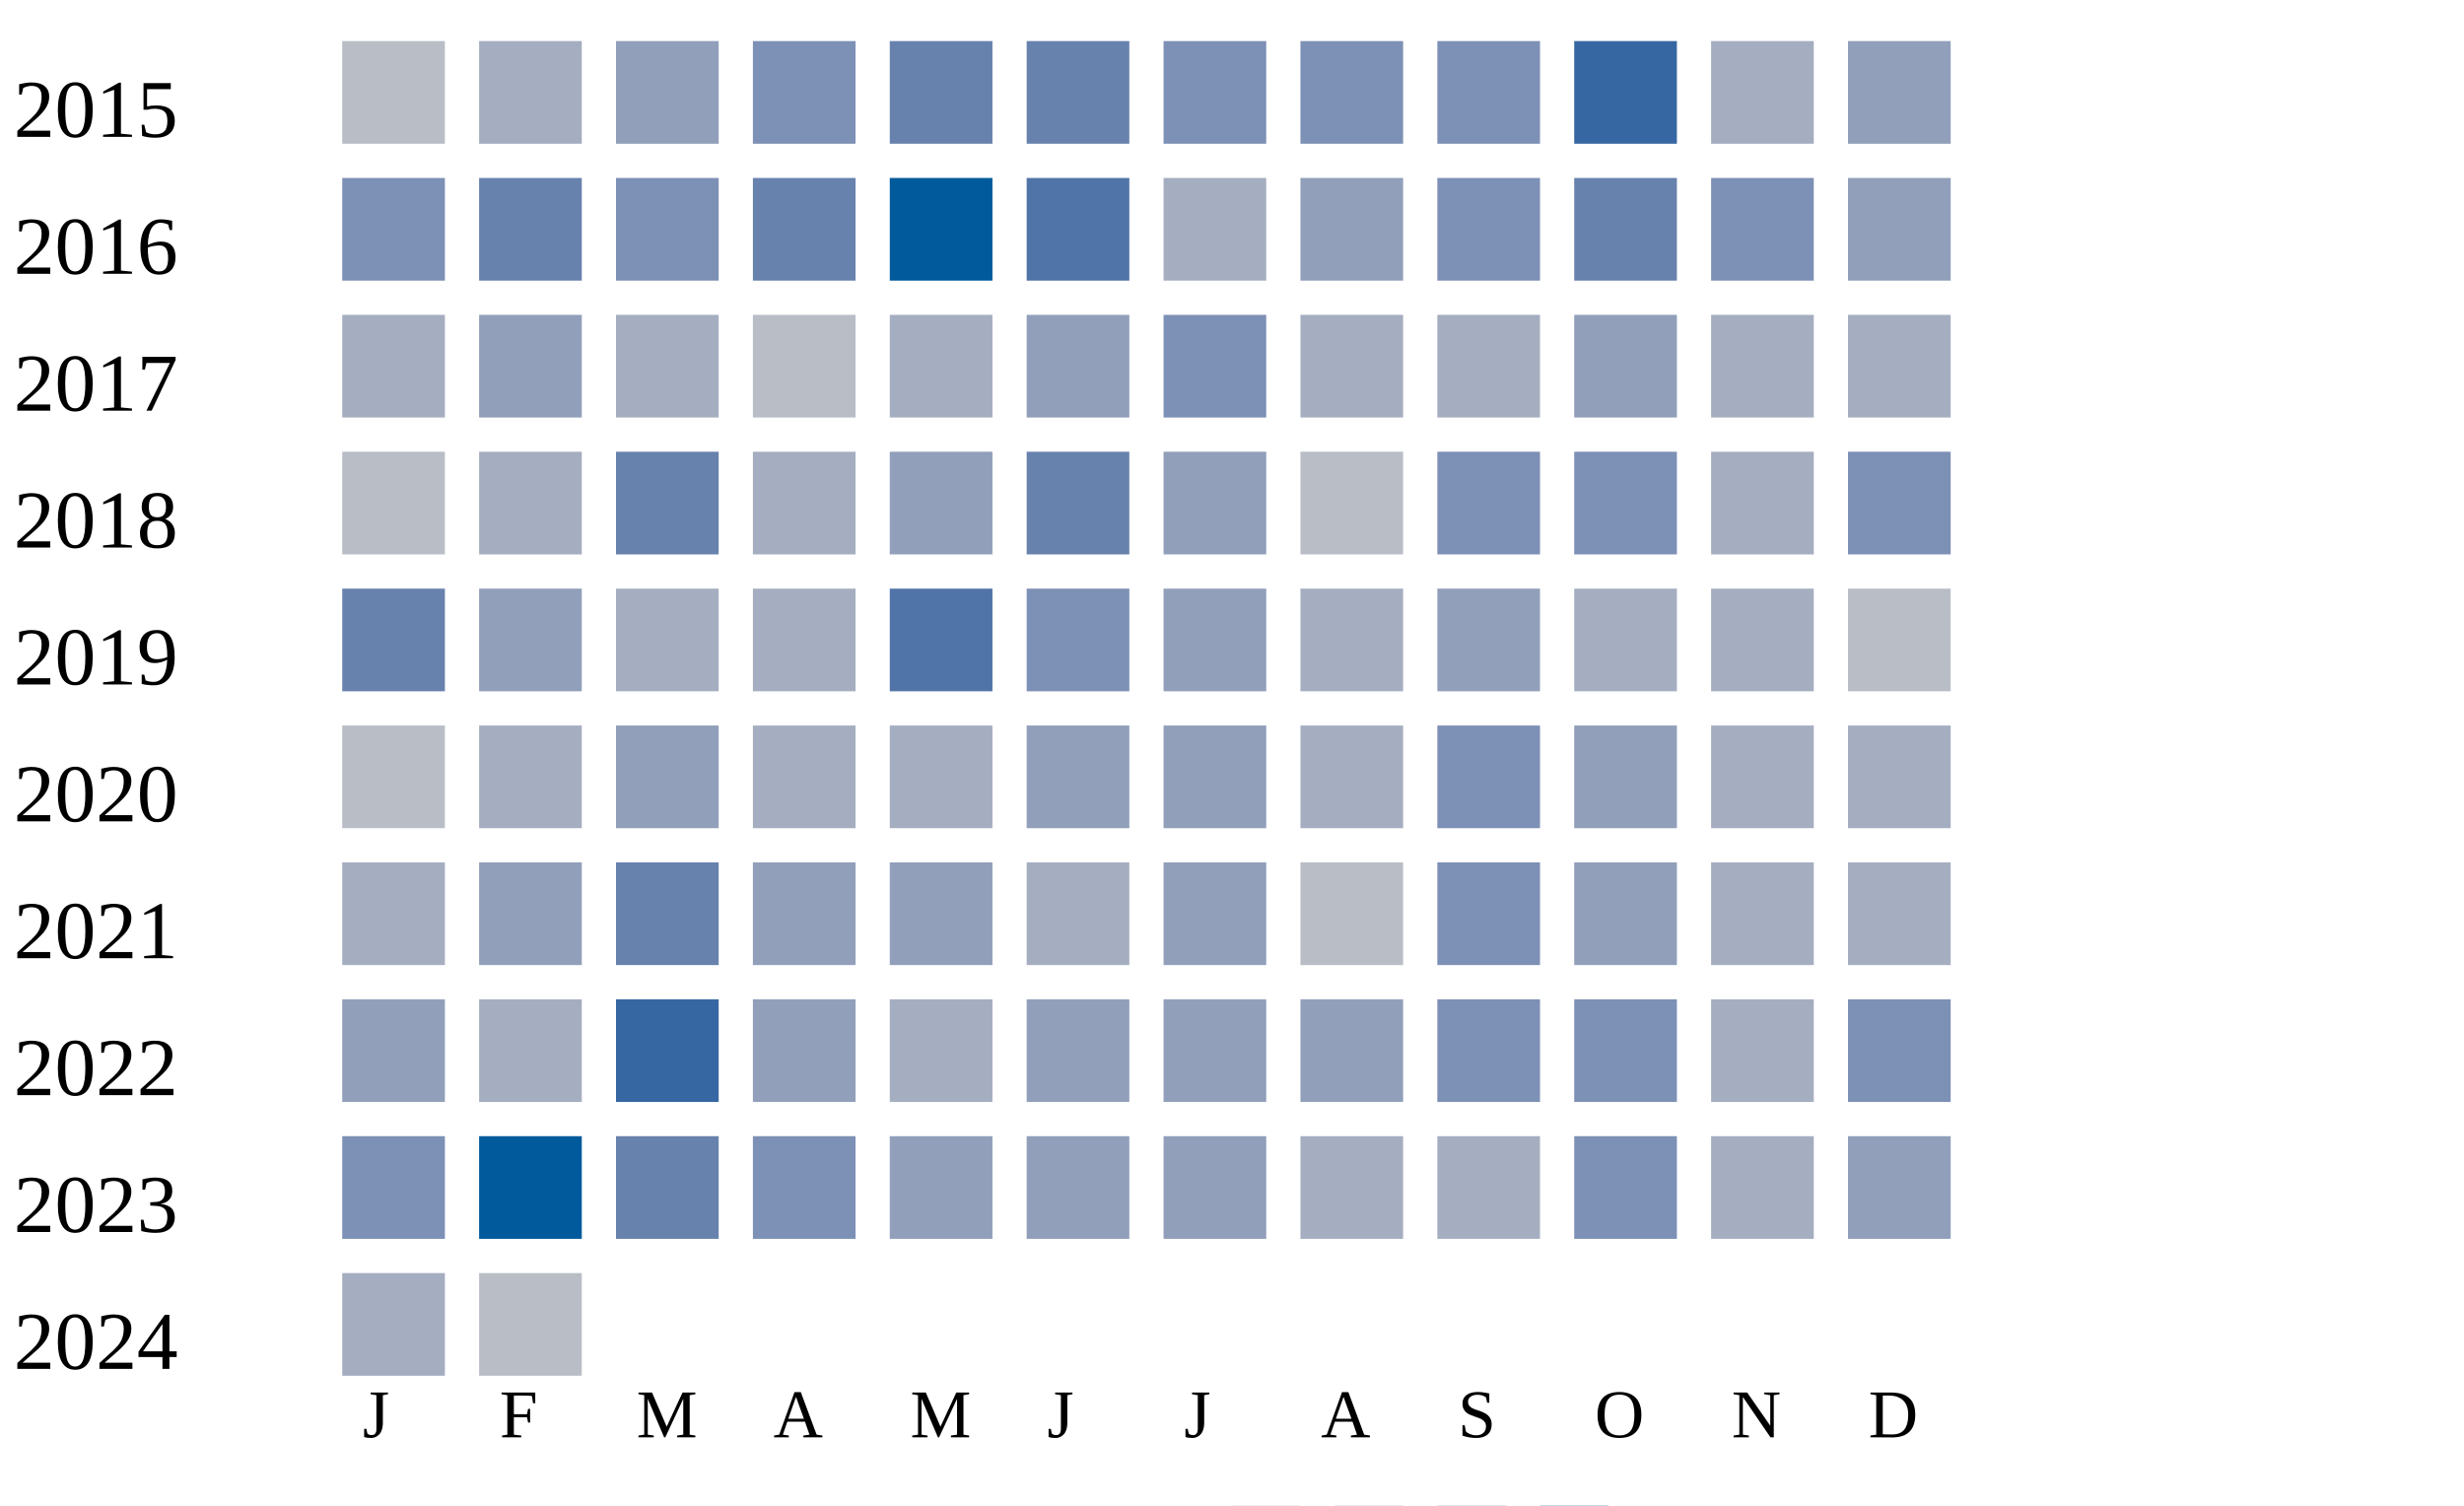
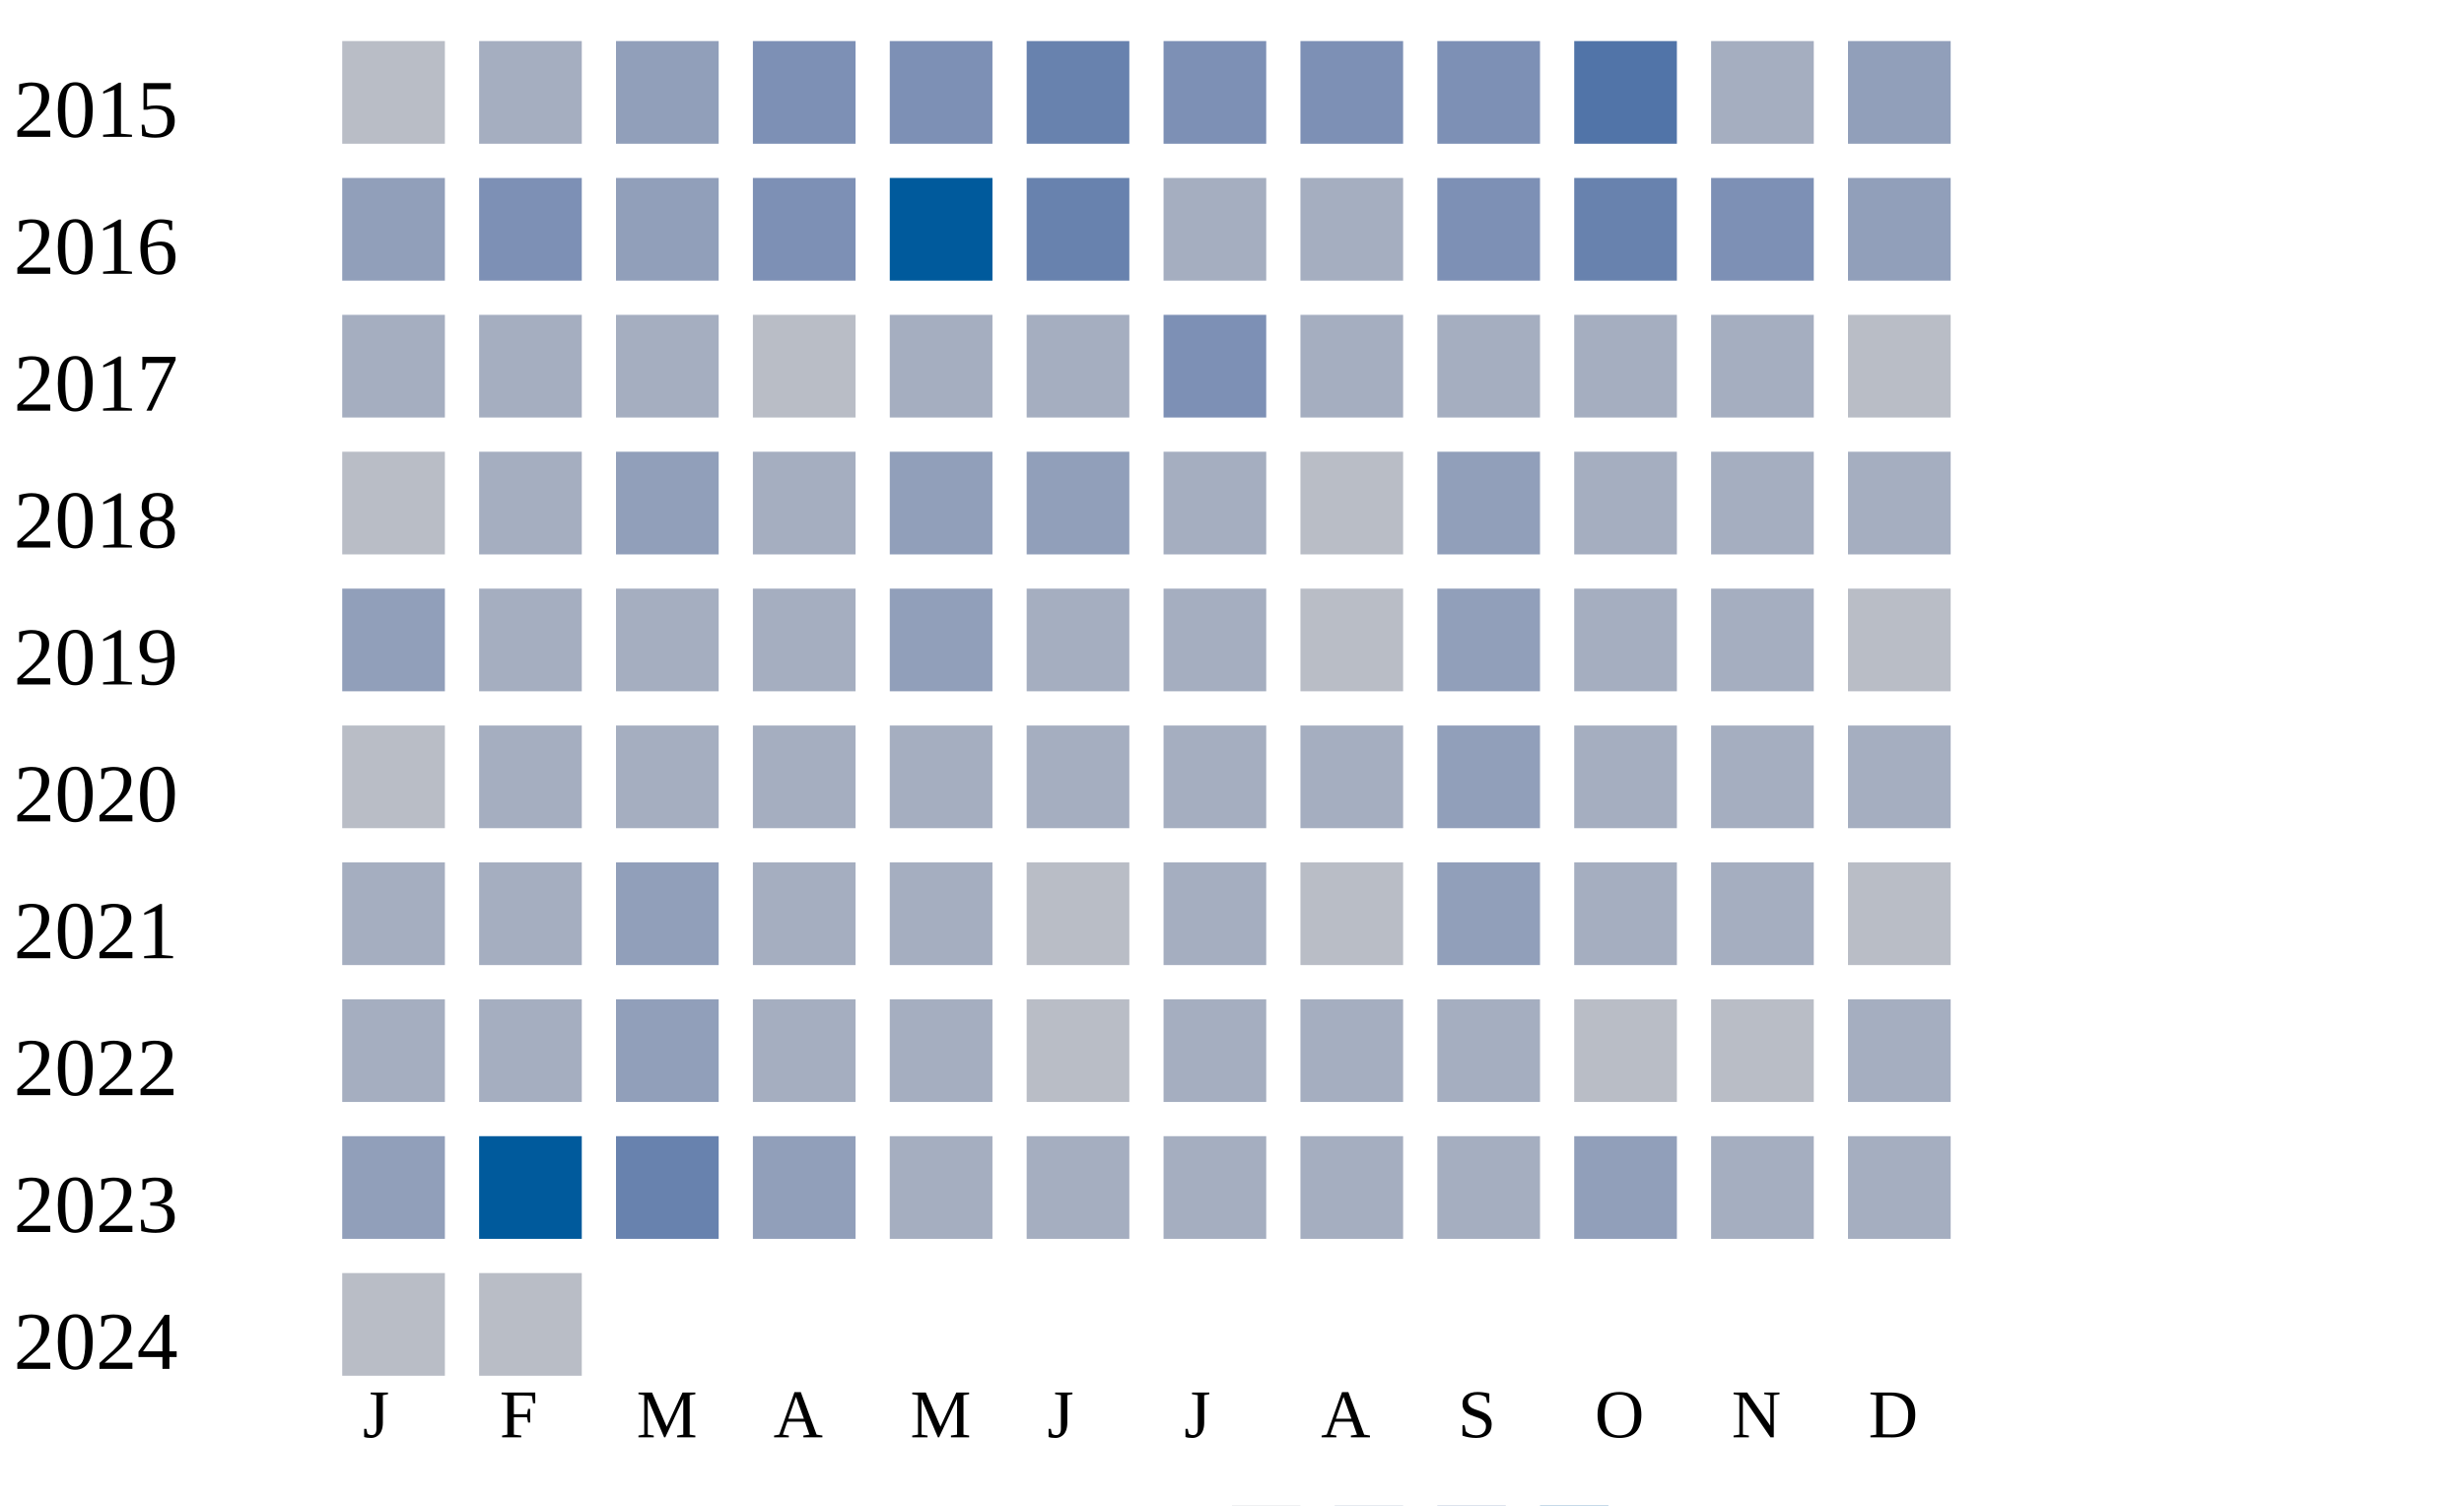
<svg xmlns="http://www.w3.org/2000/svg" width="360" height="220">
  <g transform="translate(0 0)">
    <text x="2" y="20">2015</text>
    <rect x="50" y="6" width="15" height="15" fill="#b9bdc6" />
    <rect x="70" y="6" width="15" height="15" fill="#a5aec0" />
    <rect x="90" y="6" width="15" height="15" fill="#919fba" />
    <rect x="110" y="6" width="15" height="15" fill="#7d90b5" />
-     <rect x="130" y="6" width="15" height="15" fill="#6882ae" />
+     <rect x="130" y="6" width="15" height="15" fill="#7d90b5" />
    <rect x="150" y="6" width="15" height="15" fill="#6882ae" />
    <rect x="170" y="6" width="15" height="15" fill="#7d90b5" />
    <rect x="190" y="6" width="15" height="15" fill="#7d90b5" />
    <rect x="210" y="6" width="15" height="15" fill="#7d90b5" />
-     <rect x="230" y="6" width="15" height="15" fill="#3667a2" />
+     <rect x="230" y="6" width="15" height="15" fill="#5174a8" />
    <rect x="250" y="6" width="15" height="15" fill="#a5aec0" />
    <rect x="270" y="6" width="15" height="15" fill="#919fba" />
  </g>
  <g transform="translate(0 20)">
    <text x="2" y="20">2016</text>
-     <rect x="50" y="6" width="15" height="15" fill="#7d90b5" />
-     <rect x="70" y="6" width="15" height="15" fill="#6882ae" />
-     <rect x="90" y="6" width="15" height="15" fill="#7d90b5" />
-     <rect x="110" y="6" width="15" height="15" fill="#6882ae" />
+     <rect x="50" y="6" width="15" height="15" fill="#919fba" />
+     <rect x="70" y="6" width="15" height="15" fill="#7d90b5" />
+     <rect x="90" y="6" width="15" height="15" fill="#919fba" />
+     <rect x="110" y="6" width="15" height="15" fill="#7d90b5" />
    <rect x="130" y="6" width="15" height="15" fill="#005a9c" />
-     <rect x="150" y="6" width="15" height="15" fill="#5174a8" />
+     <rect x="150" y="6" width="15" height="15" fill="#6882ae" />
    <rect x="170" y="6" width="15" height="15" fill="#a5aec0" />
-     <rect x="190" y="6" width="15" height="15" fill="#919fba" />
+     <rect x="190" y="6" width="15" height="15" fill="#a5aec0" />
    <rect x="210" y="6" width="15" height="15" fill="#7d90b5" />
    <rect x="230" y="6" width="15" height="15" fill="#6882ae" />
    <rect x="250" y="6" width="15" height="15" fill="#7d90b5" />
    <rect x="270" y="6" width="15" height="15" fill="#919fba" />
  </g>
  <g transform="translate(0 40)">
    <text x="2" y="20">2017</text>
    <rect x="50" y="6" width="15" height="15" fill="#a5aec0" />
-     <rect x="70" y="6" width="15" height="15" fill="#919fba" />
+     <rect x="70" y="6" width="15" height="15" fill="#a5aec0" />
    <rect x="90" y="6" width="15" height="15" fill="#a5aec0" />
    <rect x="110" y="6" width="15" height="15" fill="#b9bdc6" />
    <rect x="130" y="6" width="15" height="15" fill="#a5aec0" />
-     <rect x="150" y="6" width="15" height="15" fill="#919fba" />
+     <rect x="150" y="6" width="15" height="15" fill="#a5aec0" />
    <rect x="170" y="6" width="15" height="15" fill="#7d90b5" />
    <rect x="190" y="6" width="15" height="15" fill="#a5aec0" />
    <rect x="210" y="6" width="15" height="15" fill="#a5aec0" />
-     <rect x="230" y="6" width="15" height="15" fill="#919fba" />
+     <rect x="230" y="6" width="15" height="15" fill="#a5aec0" />
    <rect x="250" y="6" width="15" height="15" fill="#a5aec0" />
-     <rect x="270" y="6" width="15" height="15" fill="#a5aec0" />
+     <rect x="270" y="6" width="15" height="15" fill="#b9bdc6" />
  </g>
  <g transform="translate(0 60)">
    <text x="2" y="20">2018</text>
    <rect x="50" y="6" width="15" height="15" fill="#b9bdc6" />
    <rect x="70" y="6" width="15" height="15" fill="#a5aec0" />
-     <rect x="90" y="6" width="15" height="15" fill="#6882ae" />
+     <rect x="90" y="6" width="15" height="15" fill="#919fba" />
    <rect x="110" y="6" width="15" height="15" fill="#a5aec0" />
    <rect x="130" y="6" width="15" height="15" fill="#919fba" />
-     <rect x="150" y="6" width="15" height="15" fill="#6882ae" />
-     <rect x="170" y="6" width="15" height="15" fill="#919fba" />
+     <rect x="150" y="6" width="15" height="15" fill="#919fba" />
+     <rect x="170" y="6" width="15" height="15" fill="#a5aec0" />
    <rect x="190" y="6" width="15" height="15" fill="#b9bdc6" />
-     <rect x="210" y="6" width="15" height="15" fill="#7d90b5" />
-     <rect x="230" y="6" width="15" height="15" fill="#7d90b5" />
+     <rect x="210" y="6" width="15" height="15" fill="#919fba" />
+     <rect x="230" y="6" width="15" height="15" fill="#a5aec0" />
    <rect x="250" y="6" width="15" height="15" fill="#a5aec0" />
-     <rect x="270" y="6" width="15" height="15" fill="#7d90b5" />
+     <rect x="270" y="6" width="15" height="15" fill="#a5aec0" />
  </g>
  <g transform="translate(0 80)">
    <text x="2" y="20">2019</text>
-     <rect x="50" y="6" width="15" height="15" fill="#6882ae" />
-     <rect x="70" y="6" width="15" height="15" fill="#919fba" />
+     <rect x="50" y="6" width="15" height="15" fill="#919fba" />
+     <rect x="70" y="6" width="15" height="15" fill="#a5aec0" />
    <rect x="90" y="6" width="15" height="15" fill="#a5aec0" />
    <rect x="110" y="6" width="15" height="15" fill="#a5aec0" />
-     <rect x="130" y="6" width="15" height="15" fill="#5174a8" />
-     <rect x="150" y="6" width="15" height="15" fill="#7d90b5" />
-     <rect x="170" y="6" width="15" height="15" fill="#919fba" />
-     <rect x="190" y="6" width="15" height="15" fill="#a5aec0" />
+     <rect x="130" y="6" width="15" height="15" fill="#919fba" />
+     <rect x="150" y="6" width="15" height="15" fill="#a5aec0" />
+     <rect x="170" y="6" width="15" height="15" fill="#a5aec0" />
+     <rect x="190" y="6" width="15" height="15" fill="#b9bdc6" />
    <rect x="210" y="6" width="15" height="15" fill="#919fba" />
    <rect x="230" y="6" width="15" height="15" fill="#a5aec0" />
    <rect x="250" y="6" width="15" height="15" fill="#a5aec0" />
    <rect x="270" y="6" width="15" height="15" fill="#b9bdc6" />
  </g>
  <g transform="translate(0 100)">
    <text x="2" y="20">2020</text>
    <rect x="50" y="6" width="15" height="15" fill="#b9bdc6" />
    <rect x="70" y="6" width="15" height="15" fill="#a5aec0" />
-     <rect x="90" y="6" width="15" height="15" fill="#919fba" />
+     <rect x="90" y="6" width="15" height="15" fill="#a5aec0" />
    <rect x="110" y="6" width="15" height="15" fill="#a5aec0" />
    <rect x="130" y="6" width="15" height="15" fill="#a5aec0" />
-     <rect x="150" y="6" width="15" height="15" fill="#919fba" />
-     <rect x="170" y="6" width="15" height="15" fill="#919fba" />
+     <rect x="150" y="6" width="15" height="15" fill="#a5aec0" />
+     <rect x="170" y="6" width="15" height="15" fill="#a5aec0" />
    <rect x="190" y="6" width="15" height="15" fill="#a5aec0" />
-     <rect x="210" y="6" width="15" height="15" fill="#7d90b5" />
-     <rect x="230" y="6" width="15" height="15" fill="#919fba" />
+     <rect x="210" y="6" width="15" height="15" fill="#919fba" />
+     <rect x="230" y="6" width="15" height="15" fill="#a5aec0" />
    <rect x="250" y="6" width="15" height="15" fill="#a5aec0" />
    <rect x="270" y="6" width="15" height="15" fill="#a5aec0" />
  </g>
  <g transform="translate(0 120)">
    <text x="2" y="20">2021</text>
    <rect x="50" y="6" width="15" height="15" fill="#a5aec0" />
-     <rect x="70" y="6" width="15" height="15" fill="#919fba" />
+     <rect x="70" y="6" width="15" height="15" fill="#a5aec0" />
+     <rect x="90" y="6" width="15" height="15" fill="#919fba" />
+     <rect x="110" y="6" width="15" height="15" fill="#a5aec0" />
+     <rect x="130" y="6" width="15" height="15" fill="#a5aec0" />
+     <rect x="150" y="6" width="15" height="15" fill="#b9bdc6" />
+     <rect x="170" y="6" width="15" height="15" fill="#a5aec0" />
+     <rect x="190" y="6" width="15" height="15" fill="#b9bdc6" />
+     <rect x="210" y="6" width="15" height="15" fill="#919fba" />
+     <rect x="230" y="6" width="15" height="15" fill="#a5aec0" />
+     <rect x="250" y="6" width="15" height="15" fill="#a5aec0" />
+     <rect x="270" y="6" width="15" height="15" fill="#b9bdc6" />
+   </g>
+   <g transform="translate(0 140)">
+     <text x="2" y="20">2022</text>
+     <rect x="50" y="6" width="15" height="15" fill="#a5aec0" />
+     <rect x="70" y="6" width="15" height="15" fill="#a5aec0" />
+     <rect x="90" y="6" width="15" height="15" fill="#919fba" />
+     <rect x="110" y="6" width="15" height="15" fill="#a5aec0" />
+     <rect x="130" y="6" width="15" height="15" fill="#a5aec0" />
+     <rect x="150" y="6" width="15" height="15" fill="#b9bdc6" />
+     <rect x="170" y="6" width="15" height="15" fill="#a5aec0" />
+     <rect x="190" y="6" width="15" height="15" fill="#a5aec0" />
+     <rect x="210" y="6" width="15" height="15" fill="#a5aec0" />
+     <rect x="230" y="6" width="15" height="15" fill="#b9bdc6" />
+     <rect x="250" y="6" width="15" height="15" fill="#b9bdc6" />
+     <rect x="270" y="6" width="15" height="15" fill="#a5aec0" />
+   </g>
+   <g transform="translate(0 160)">
+     <text x="2" y="20">2023</text>
+     <rect x="50" y="6" width="15" height="15" fill="#919fba" />
+     <rect x="70" y="6" width="15" height="15" fill="#005a9c" />
    <rect x="90" y="6" width="15" height="15" fill="#6882ae" />
    <rect x="110" y="6" width="15" height="15" fill="#919fba" />
-     <rect x="130" y="6" width="15" height="15" fill="#919fba" />
+     <rect x="130" y="6" width="15" height="15" fill="#a5aec0" />
    <rect x="150" y="6" width="15" height="15" fill="#a5aec0" />
-     <rect x="170" y="6" width="15" height="15" fill="#919fba" />
-     <rect x="190" y="6" width="15" height="15" fill="#b9bdc6" />
-     <rect x="210" y="6" width="15" height="15" fill="#7d90b5" />
+     <rect x="170" y="6" width="15" height="15" fill="#a5aec0" />
+     <rect x="190" y="6" width="15" height="15" fill="#a5aec0" />
+     <rect x="210" y="6" width="15" height="15" fill="#a5aec0" />
    <rect x="230" y="6" width="15" height="15" fill="#919fba" />
    <rect x="250" y="6" width="15" height="15" fill="#a5aec0" />
    <rect x="270" y="6" width="15" height="15" fill="#a5aec0" />
  </g>
-   <g transform="translate(0 140)">
-     <text x="2" y="20">2022</text>
-     <rect x="50" y="6" width="15" height="15" fill="#919fba" />
-     <rect x="70" y="6" width="15" height="15" fill="#a5aec0" />
-     <rect x="90" y="6" width="15" height="15" fill="#3667a2" />
-     <rect x="110" y="6" width="15" height="15" fill="#919fba" />
-     <rect x="130" y="6" width="15" height="15" fill="#a5aec0" />
-     <rect x="150" y="6" width="15" height="15" fill="#919fba" />
-     <rect x="170" y="6" width="15" height="15" fill="#919fba" />
-     <rect x="190" y="6" width="15" height="15" fill="#919fba" />
-     <rect x="210" y="6" width="15" height="15" fill="#7d90b5" />
-     <rect x="230" y="6" width="15" height="15" fill="#7d90b5" />
-     <rect x="250" y="6" width="15" height="15" fill="#a5aec0" />
-     <rect x="270" y="6" width="15" height="15" fill="#7d90b5" />
-   </g>
-   <g transform="translate(0 160)">
-     <text x="2" y="20">2023</text>
-     <rect x="50" y="6" width="15" height="15" fill="#7d90b5" />
-     <rect x="70" y="6" width="15" height="15" fill="#005a9c" />
-     <rect x="90" y="6" width="15" height="15" fill="#6882ae" />
-     <rect x="110" y="6" width="15" height="15" fill="#7d90b5" />
-     <rect x="130" y="6" width="15" height="15" fill="#919fba" />
-     <rect x="150" y="6" width="15" height="15" fill="#919fba" />
-     <rect x="170" y="6" width="15" height="15" fill="#919fba" />
-     <rect x="190" y="6" width="15" height="15" fill="#a5aec0" />
-     <rect x="210" y="6" width="15" height="15" fill="#a5aec0" />
-     <rect x="230" y="6" width="15" height="15" fill="#7d90b5" />
-     <rect x="250" y="6" width="15" height="15" fill="#a5aec0" />
-     <rect x="270" y="6" width="15" height="15" fill="#919fba" />
-   </g>
  <g transform="translate(0 180)">
    <text x="2" y="20">2024</text>
-     <rect x="50" y="6" width="15" height="15" fill="#a5aec0" />
+     <rect x="50" y="6" width="15" height="15" fill="#b9bdc6" />
    <rect x="70" y="6" width="15" height="15" fill="#b9bdc6" />
  </g>
  <text style="font-size: 10px; text-align: center" x="53" y="210">J</text>
  <text style="font-size: 10px; text-align: center" x="73" y="210">F</text>
  <text style="font-size: 10px; text-align: center" x="93" y="210">M</text>
  <text style="font-size: 10px; text-align: center" x="113" y="210">A</text>
  <text style="font-size: 10px; text-align: center" x="133" y="210">M</text>
  <text style="font-size: 10px; text-align: center" x="153" y="210">J</text>
  <text style="font-size: 10px; text-align: center" x="173" y="210">J</text>
  <text style="font-size: 10px; text-align: center" x="193" y="210">A</text>
  <text style="font-size: 10px; text-align: center" x="213" y="210">S</text>
  <text style="font-size: 10px; text-align: center" x="233" y="210">O</text>
  <text style="font-size: 10px; text-align: center" x="253" y="210">N</text>
  <text style="font-size: 10px; text-align: center" x="273" y="210">D</text>
  <text style="font-size: 10px;" x="155" y="229">Less</text>
  <rect fill="#b9bdc6" width="10" height="10" x="180" y="220" />
  <rect fill="#919fba" width="10" height="10" x="195" y="220" />
  <rect fill="#6882ae" width="10" height="10" x="210" y="220" />
  <rect fill="#005a9c" width="10" height="10" x="225" y="220" />
  <text x="240" y="229" style="font-size: 10px;">More</text>
</svg>
